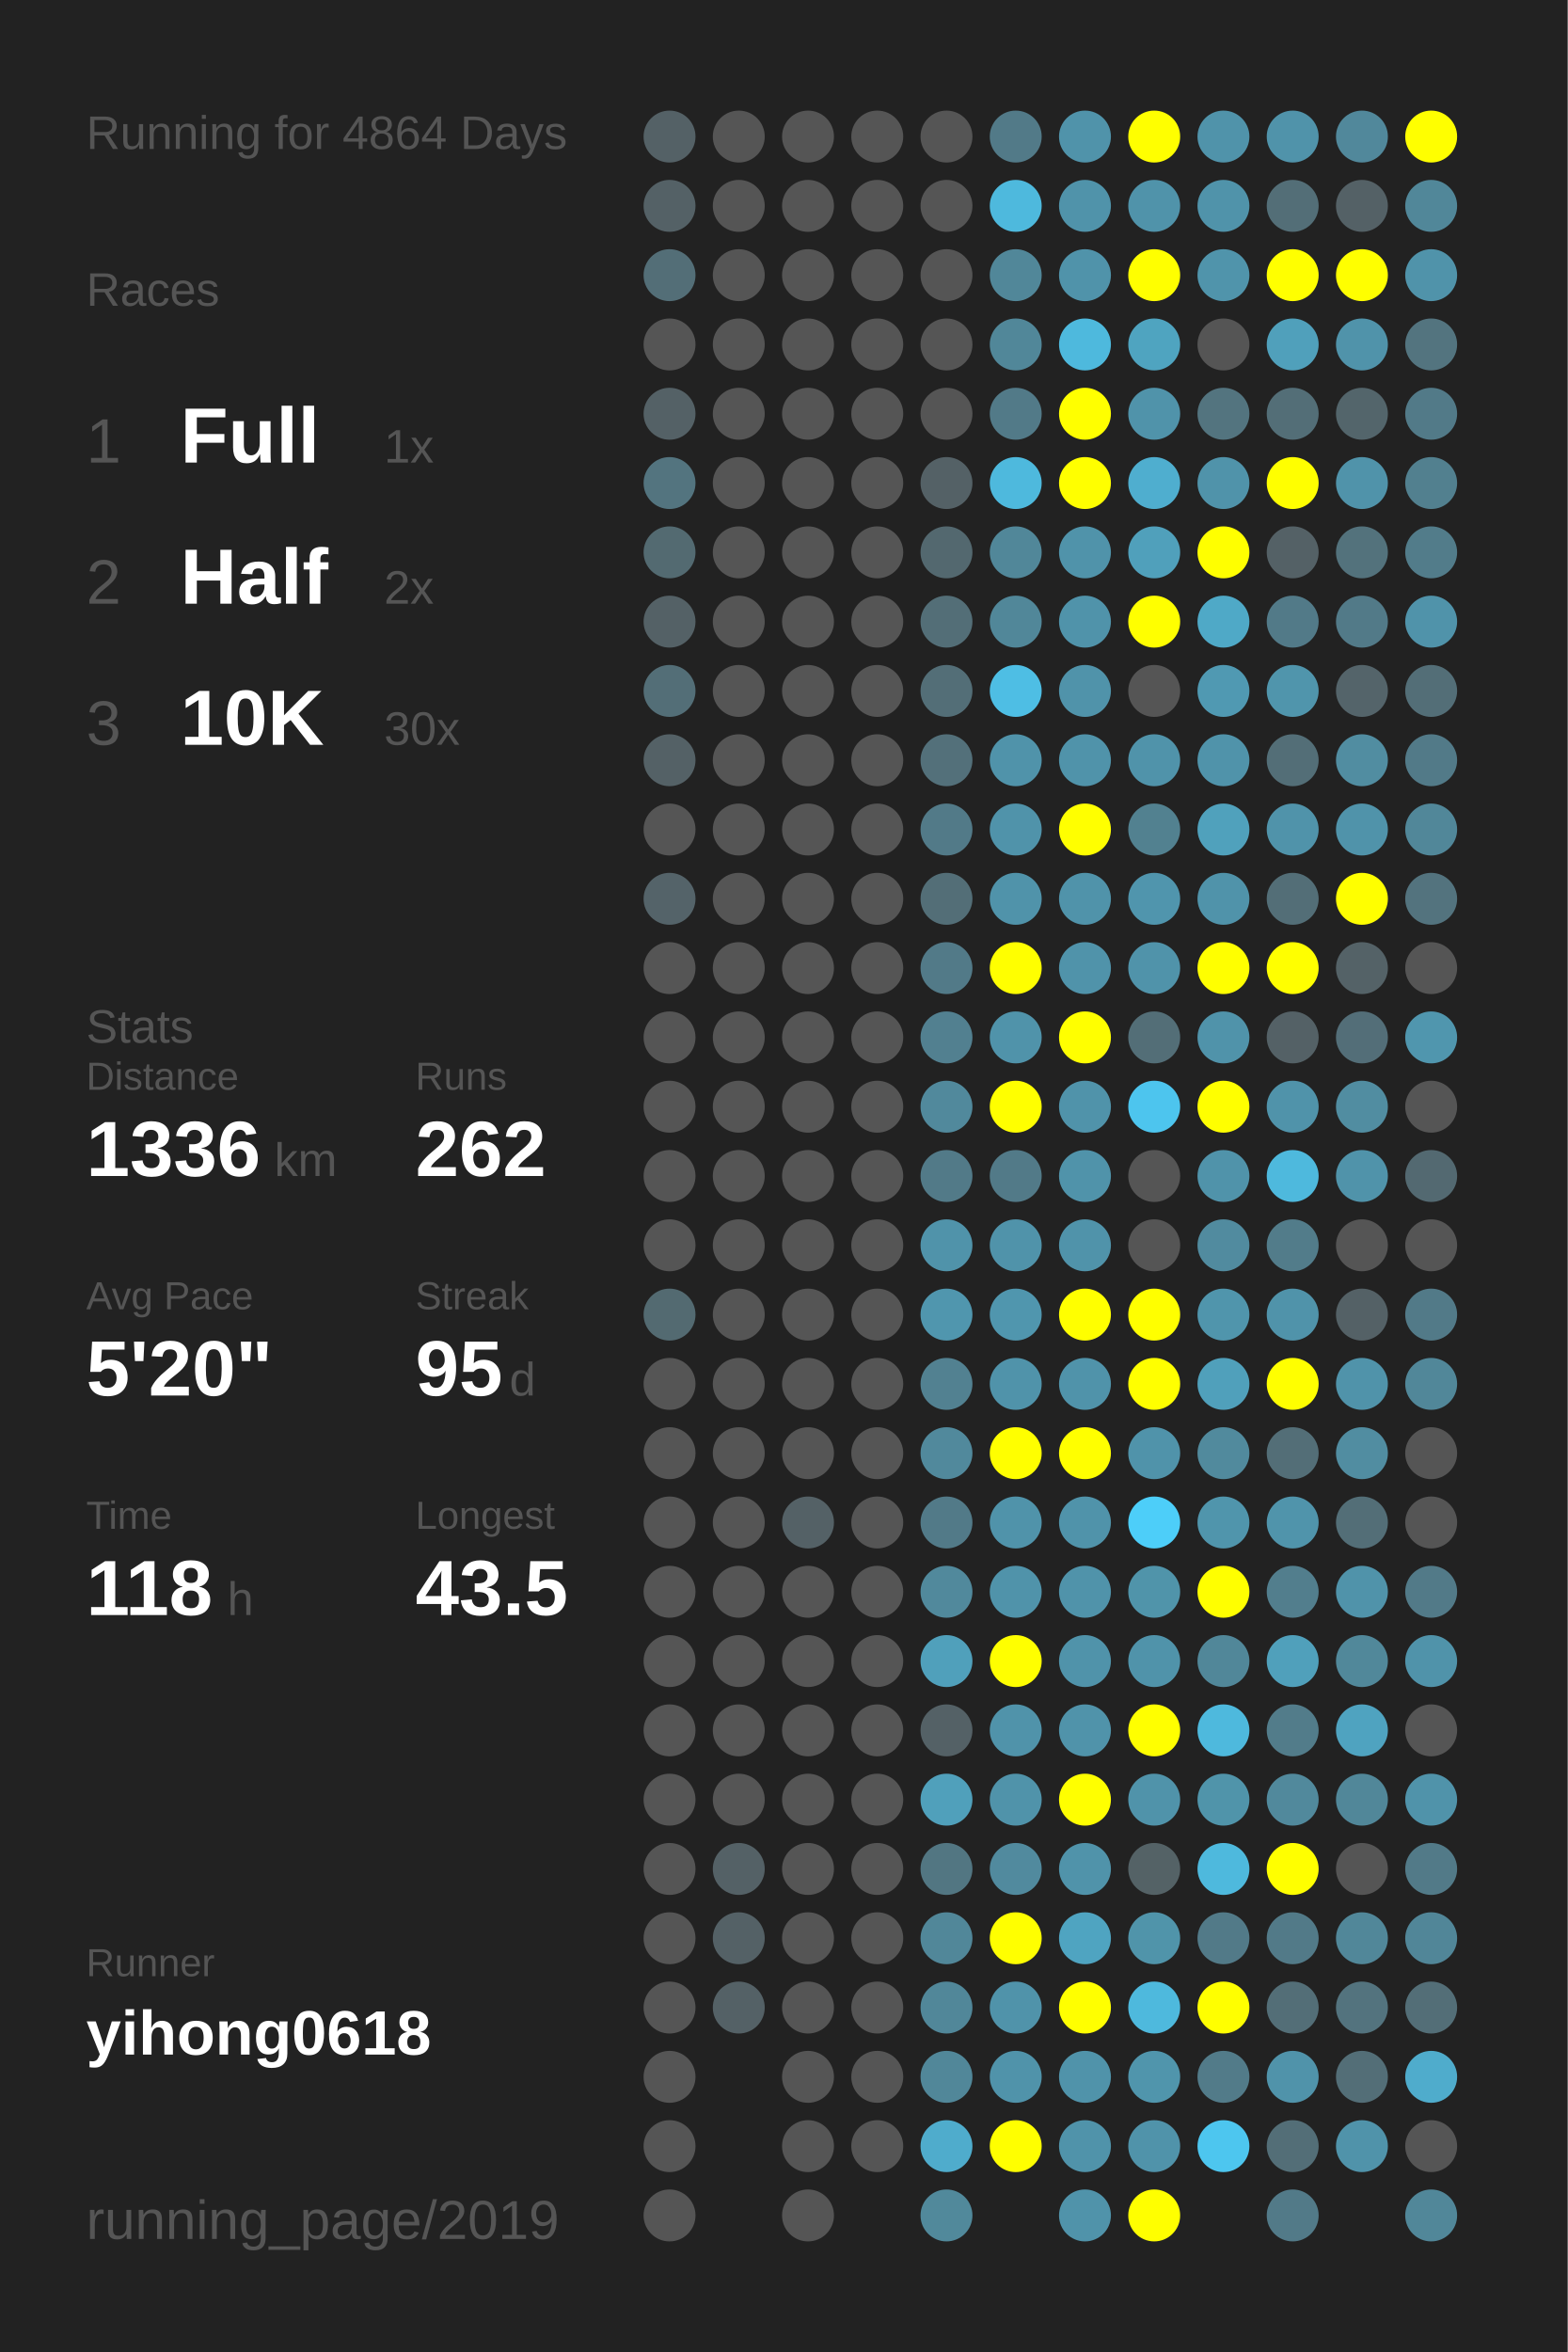
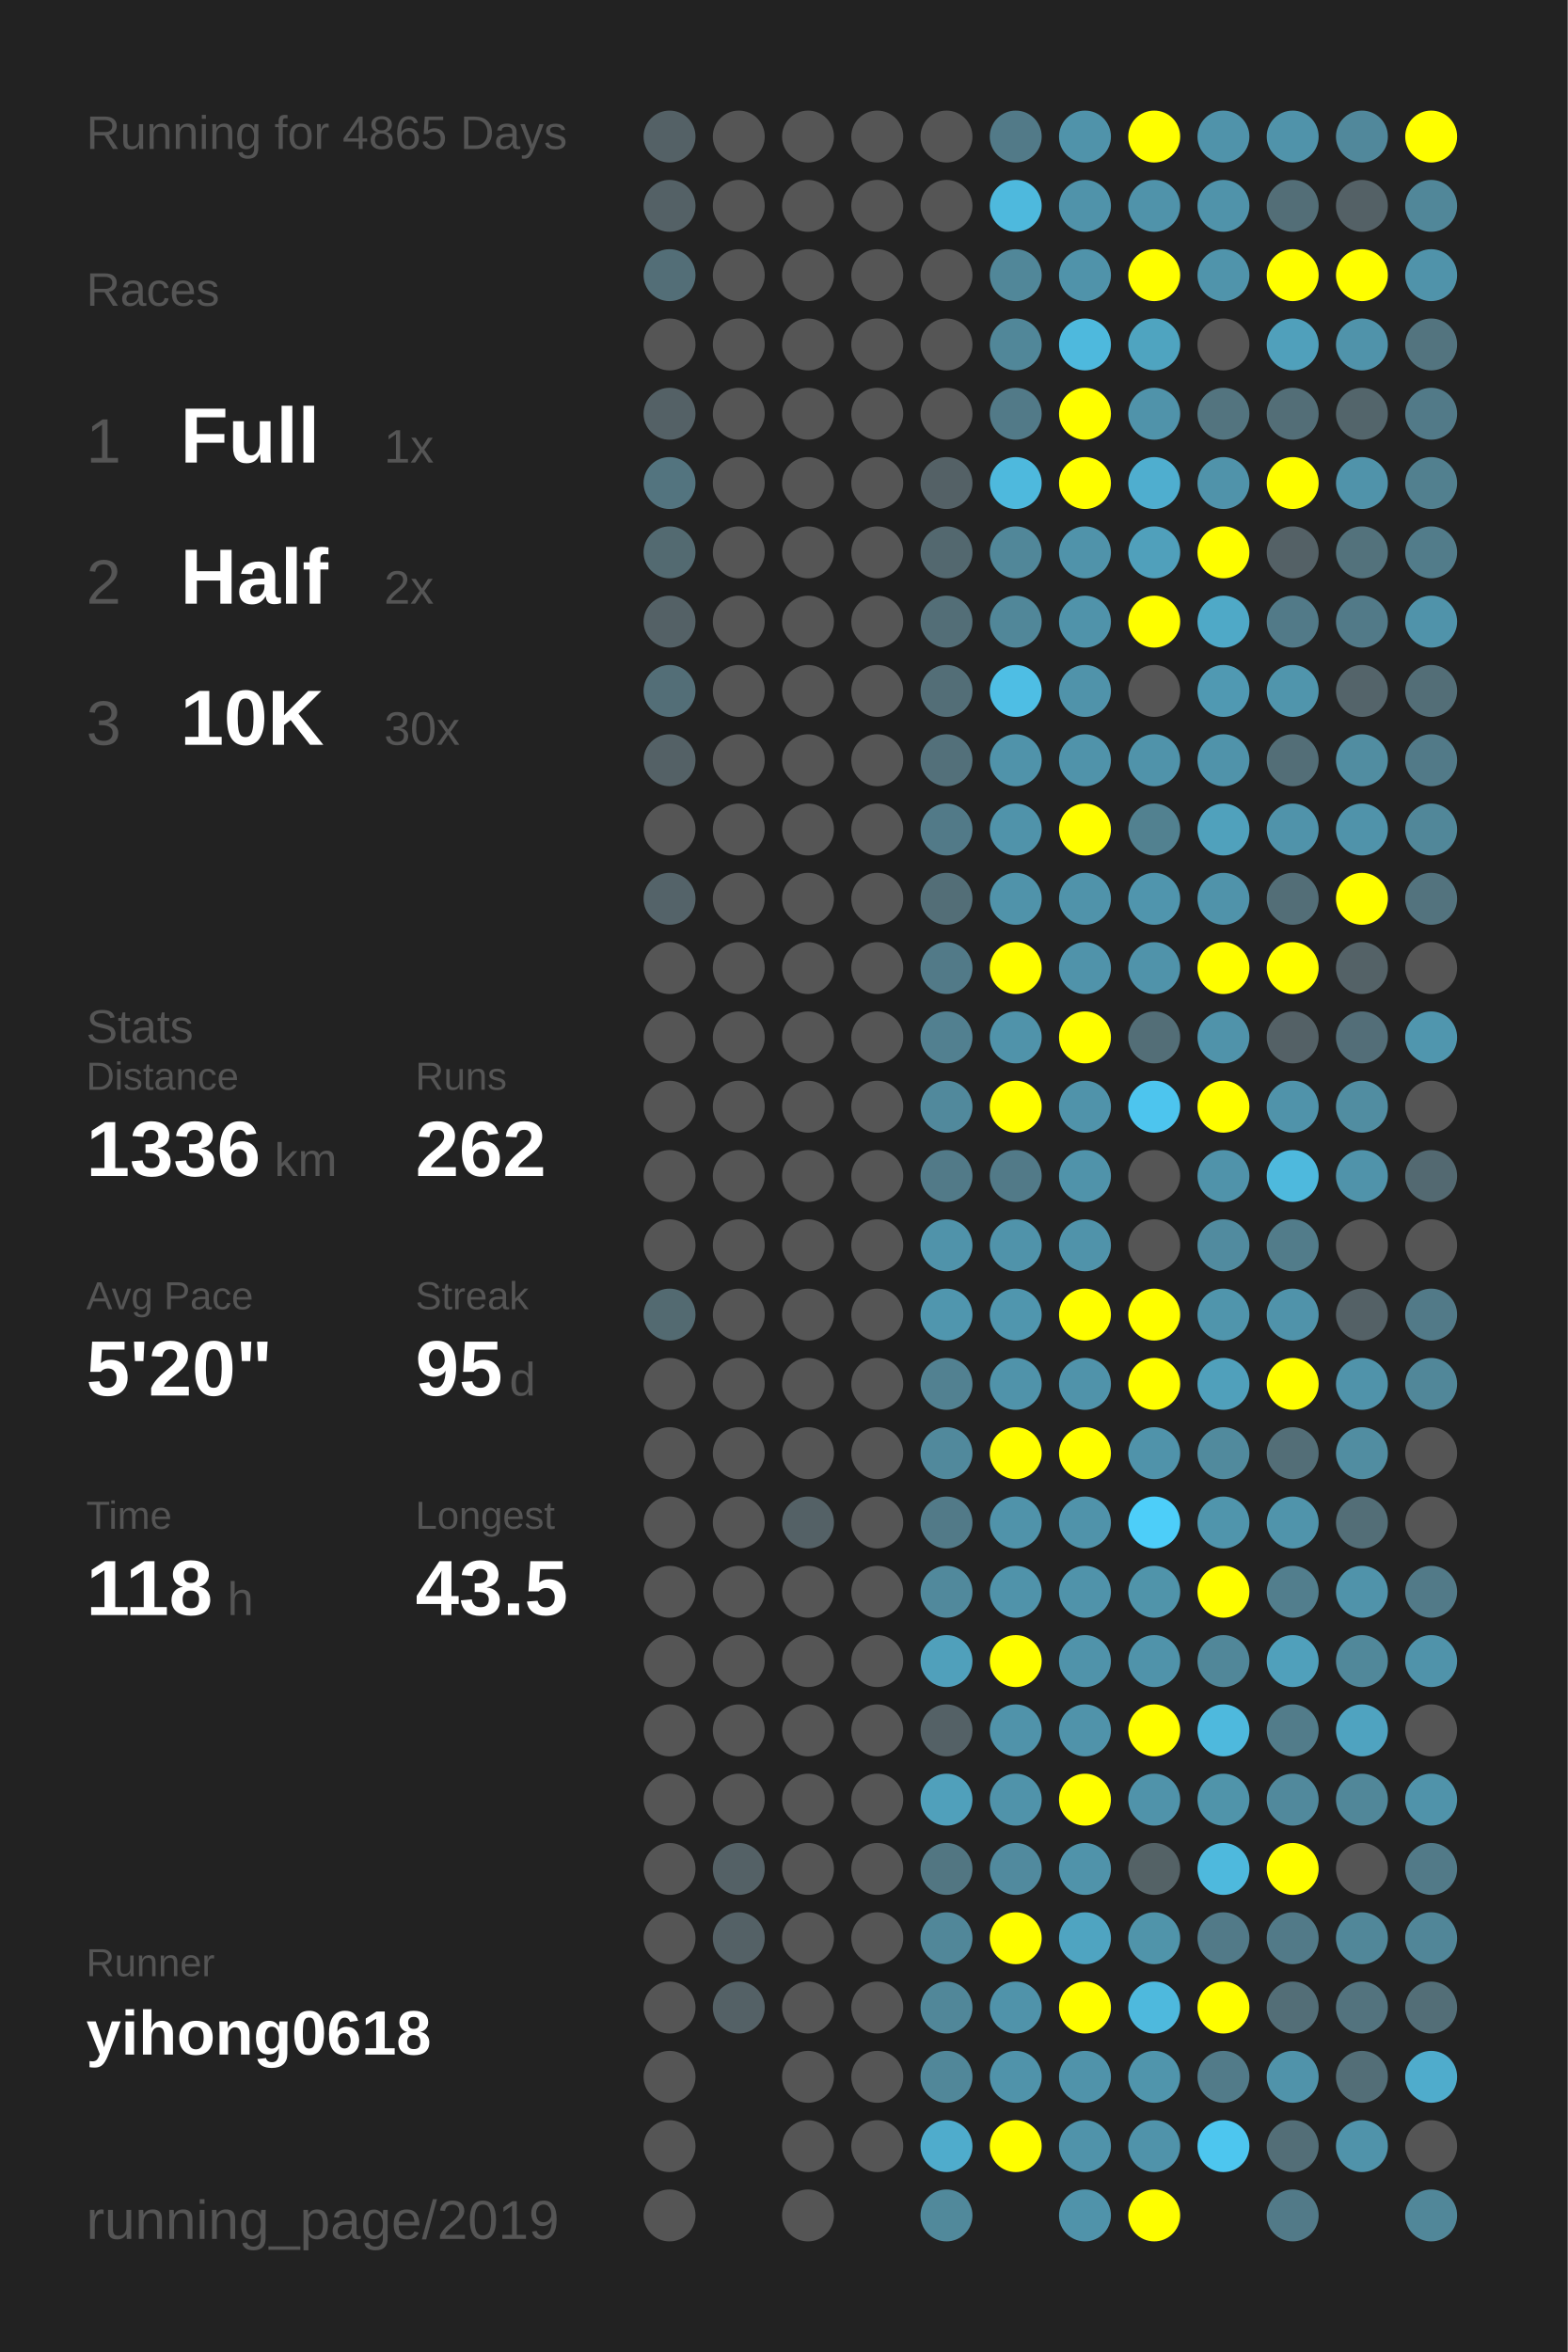
<svg xmlns="http://www.w3.org/2000/svg" baseProfile="full" height="300mm" version="1.1" viewBox="0,0,200,300" width="200mm">
  <defs />
  <rect fill="#222222" height="300" width="200" x="0" y="0" />
-   <text fill="#555555" style="font-size:6px; font-family:Arial;" x="11" y="19">Running for 4864 Days</text>
+   <text fill="#555555" style="font-size:6px; font-family:Arial;" x="11" y="19">Running for 4865 Days</text>
  <text fill="#555555" style="font-size:6px; font-family:Arial;" x="11" y="39">Races</text>
  <text fill="#555555" style="font-size:8px; font-family:Arial;" x="11" y="59">1</text>
  <text fill="#FFFFFF" style="font-size:10px; font-family:Arial; font-weight:bold;" x="23" y="59">Full</text>
  <text fill="#555555" style="font-size:6px; font-family:Arial;" x="49" y="59">1x</text>
  <text fill="#555555" style="font-size:8px; font-family:Arial;" x="11" y="77">2</text>
  <text fill="#FFFFFF" style="font-size:10px; font-family:Arial; font-weight:bold;" x="23" y="77">Half</text>
  <text fill="#555555" style="font-size:6px; font-family:Arial;" x="49" y="77">2x</text>
  <text fill="#555555" style="font-size:8px; font-family:Arial;" x="11" y="95">3</text>
  <text fill="#FFFFFF" style="font-size:10px; font-family:Arial; font-weight:bold;" x="23" y="95">10K</text>
  <text fill="#555555" style="font-size:6px; font-family:Arial;" x="49" y="95">30x</text>
  <text fill="#555555" style="font-size:6px; font-family:Arial;" x="11" y="133">Stats</text>
  <text fill="#555555" style="font-size:5px; font-family:Arial;" x="11" y="139">Distance</text>
  <text fill="#FFFFFF" style="font-size:10px; font-family:Arial; font-weight:bold;" x="11" y="150">1336</text>
  <text fill="#555555" style="font-size:6px; font-family:Arial;" x="35" y="150">km</text>
  <text fill="#555555" style="font-size:5px; font-family:Arial;" x="53" y="139">Runs</text>
  <text fill="#FFFFFF" style="font-size:10px; font-family:Arial; font-weight:bold;" x="53" y="150">262</text>
  <text fill="#555555" style="font-size:5px; font-family:Arial;" x="11" y="167">Avg Pace</text>
  <text fill="#FFFFFF" style="font-size:10px; font-family:Arial; font-weight:bold;" x="11" y="178">5'20"</text>
  <text fill="#555555" style="font-size:5px; font-family:Arial;" x="53" y="167">Streak</text>
  <text fill="#FFFFFF" style="font-size:10px; font-family:Arial; font-weight:bold;" x="53" y="178">95</text>
  <text fill="#555555" style="font-size:6px; font-family:Arial;" x="65" y="178">d</text>
  <text fill="#555555" style="font-size:5px; font-family:Arial;" x="11" y="195">Time</text>
  <text fill="#FFFFFF" style="font-size:10px; font-family:Arial; font-weight:bold;" x="11" y="206">118</text>
  <text fill="#555555" style="font-size:6px; font-family:Arial;" x="29" y="206">h</text>
  <text fill="#555555" style="font-size:5px; font-family:Arial;" x="53" y="195">Longest</text>
  <text fill="#FFFFFF" style="font-size:10px; font-family:Arial; font-weight:bold;" x="53" y="206">43.5</text>
  <text fill="#555555" style="font-size:5px; font-family:Arial;" x="11" y="252.065">Runner</text>
  <text fill="#FFFFFF" style="font-size:8px; font-family:Arial; font-weight:bold;" x="11" y="262.065">yihong0618</text>
  <text fill="#555555" style="font-size:7px; font-family:Arial;" x="11" y="285.581">running_page/2019</text>
  <circle cx="85.417" cy="17.419" fill="#546166" r="3.312" />
  <circle cx="85.417" cy="26.258" fill="#546166" r="3.312" />
  <circle cx="85.417" cy="35.097" fill="#536e77" r="3.312" />
  <circle cx="85.417" cy="43.935" fill="#555555" r="3.312" />
  <circle cx="85.417" cy="52.774" fill="#546166" r="3.312" />
  <circle cx="85.417" cy="61.613" fill="#53747f" r="3.312" />
  <circle cx="85.417" cy="70.452" fill="#536a71" r="3.312" />
  <circle cx="85.417" cy="79.29" fill="#546166" r="3.312" />
  <circle cx="85.417" cy="88.129" fill="#536e77" r="3.312" />
  <circle cx="85.417" cy="96.968" fill="#546166" r="3.312" />
  <circle cx="85.417" cy="105.806" fill="#555555" r="3.312" />
  <circle cx="85.417" cy="114.645" fill="#546369" r="3.312" />
  <circle cx="85.417" cy="123.484" fill="#555555" r="3.312" />
  <circle cx="85.417" cy="132.323" fill="#555555" r="3.312" />
  <circle cx="85.417" cy="141.161" fill="#555555" r="3.312" />
  <circle cx="85.417" cy="150" fill="#555555" r="3.312" />
  <circle cx="85.417" cy="158.839" fill="#555555" r="3.312" />
  <circle cx="85.417" cy="167.677" fill="#536a71" r="3.312" />
  <circle cx="85.417" cy="176.516" fill="#555555" r="3.312" />
  <circle cx="85.417" cy="185.355" fill="#555555" r="3.312" />
  <circle cx="85.417" cy="194.194" fill="#555555" r="3.312" />
  <circle cx="85.417" cy="203.032" fill="#555555" r="3.312" />
  <circle cx="85.417" cy="211.871" fill="#555555" r="3.312" />
  <circle cx="85.417" cy="220.71" fill="#555555" r="3.312" />
  <circle cx="85.417" cy="229.548" fill="#555555" r="3.312" />
  <circle cx="85.417" cy="238.387" fill="#555555" r="3.312" />
  <circle cx="85.417" cy="247.226" fill="#555555" r="3.312" />
  <circle cx="85.417" cy="256.065" fill="#555555" r="3.312" />
  <circle cx="85.417" cy="264.903" fill="#555555" r="3.312" />
  <circle cx="85.417" cy="273.742" fill="#555555" r="3.312" />
  <circle cx="85.417" cy="282.581" fill="#555555" r="3.312" />
  <circle cx="94.25" cy="17.419" fill="#555555" r="3.312" />
  <circle cx="94.25" cy="26.258" fill="#555555" r="3.312" />
  <circle cx="94.25" cy="35.097" fill="#555555" r="3.312" />
  <circle cx="94.25" cy="43.935" fill="#555555" r="3.312" />
  <circle cx="94.25" cy="52.774" fill="#555555" r="3.312" />
  <circle cx="94.25" cy="61.613" fill="#555555" r="3.312" />
  <circle cx="94.25" cy="70.452" fill="#555555" r="3.312" />
  <circle cx="94.25" cy="79.29" fill="#555555" r="3.312" />
  <circle cx="94.25" cy="88.129" fill="#555555" r="3.312" />
  <circle cx="94.25" cy="96.968" fill="#555555" r="3.312" />
  <circle cx="94.25" cy="105.806" fill="#555555" r="3.312" />
  <circle cx="94.25" cy="114.645" fill="#555555" r="3.312" />
  <circle cx="94.25" cy="123.484" fill="#555555" r="3.312" />
  <circle cx="94.25" cy="132.323" fill="#555555" r="3.312" />
  <circle cx="94.25" cy="141.161" fill="#555555" r="3.312" />
  <circle cx="94.25" cy="150" fill="#555555" r="3.312" />
  <circle cx="94.25" cy="158.839" fill="#555555" r="3.312" />
  <circle cx="94.25" cy="167.677" fill="#555555" r="3.312" />
  <circle cx="94.25" cy="176.516" fill="#555555" r="3.312" />
  <circle cx="94.25" cy="185.355" fill="#555555" r="3.312" />
  <circle cx="94.25" cy="194.194" fill="#555555" r="3.312" />
  <circle cx="94.25" cy="203.032" fill="#555555" r="3.312" />
  <circle cx="94.25" cy="211.871" fill="#555555" r="3.312" />
  <circle cx="94.25" cy="220.71" fill="#555555" r="3.312" />
  <circle cx="94.25" cy="229.548" fill="#555555" r="3.312" />
  <circle cx="94.25" cy="238.387" fill="#546166" r="3.312" />
  <circle cx="94.25" cy="247.226" fill="#546166" r="3.312" />
  <circle cx="94.25" cy="256.065" fill="#546166" r="3.312" />
  <circle cx="103.083" cy="17.419" fill="#555555" r="3.312" />
  <circle cx="103.083" cy="26.258" fill="#555555" r="3.312" />
  <circle cx="103.083" cy="35.097" fill="#555555" r="3.312" />
  <circle cx="103.083" cy="43.935" fill="#555555" r="3.312" />
  <circle cx="103.083" cy="52.774" fill="#555555" r="3.312" />
  <circle cx="103.083" cy="61.613" fill="#555555" r="3.312" />
  <circle cx="103.083" cy="70.452" fill="#555555" r="3.312" />
  <circle cx="103.083" cy="79.29" fill="#555555" r="3.312" />
  <circle cx="103.083" cy="88.129" fill="#555555" r="3.312" />
  <circle cx="103.083" cy="96.968" fill="#555555" r="3.312" />
  <circle cx="103.083" cy="105.806" fill="#555555" r="3.312" />
  <circle cx="103.083" cy="114.645" fill="#555555" r="3.312" />
  <circle cx="103.083" cy="123.484" fill="#555555" r="3.312" />
  <circle cx="103.083" cy="132.323" fill="#555555" r="3.312" />
  <circle cx="103.083" cy="141.161" fill="#555555" r="3.312" />
  <circle cx="103.083" cy="150" fill="#555555" r="3.312" />
  <circle cx="103.083" cy="158.839" fill="#555555" r="3.312" />
  <circle cx="103.083" cy="167.677" fill="#555555" r="3.312" />
  <circle cx="103.083" cy="176.516" fill="#555555" r="3.312" />
  <circle cx="103.083" cy="185.355" fill="#555555" r="3.312" />
  <circle cx="103.083" cy="194.194" fill="#546166" r="3.312" />
  <circle cx="103.083" cy="203.032" fill="#555555" r="3.312" />
  <circle cx="103.083" cy="211.871" fill="#555555" r="3.312" />
  <circle cx="103.083" cy="220.71" fill="#555555" r="3.312" />
  <circle cx="103.083" cy="229.548" fill="#555555" r="3.312" />
  <circle cx="103.083" cy="238.387" fill="#555555" r="3.312" />
  <circle cx="103.083" cy="247.226" fill="#555555" r="3.312" />
  <circle cx="103.083" cy="256.065" fill="#555555" r="3.312" />
  <circle cx="103.083" cy="264.903" fill="#555555" r="3.312" />
  <circle cx="103.083" cy="273.742" fill="#555555" r="3.312" />
  <circle cx="103.083" cy="282.581" fill="#555555" r="3.312" />
  <circle cx="111.917" cy="17.419" fill="#555555" r="3.312" />
  <circle cx="111.917" cy="26.258" fill="#555555" r="3.312" />
  <circle cx="111.917" cy="35.097" fill="#555555" r="3.312" />
  <circle cx="111.917" cy="43.935" fill="#555555" r="3.312" />
  <circle cx="111.917" cy="52.774" fill="#555555" r="3.312" />
  <circle cx="111.917" cy="61.613" fill="#555555" r="3.312" />
  <circle cx="111.917" cy="70.452" fill="#555555" r="3.312" />
  <circle cx="111.917" cy="79.29" fill="#555555" r="3.312" />
  <circle cx="111.917" cy="88.129" fill="#555555" r="3.312" />
  <circle cx="111.917" cy="96.968" fill="#555555" r="3.312" />
  <circle cx="111.917" cy="105.806" fill="#555555" r="3.312" />
  <circle cx="111.917" cy="114.645" fill="#555555" r="3.312" />
  <circle cx="111.917" cy="123.484" fill="#555555" r="3.312" />
  <circle cx="111.917" cy="132.323" fill="#555555" r="3.312" />
  <circle cx="111.917" cy="141.161" fill="#555555" r="3.312" />
  <circle cx="111.917" cy="150" fill="#555555" r="3.312" />
  <circle cx="111.917" cy="158.839" fill="#555555" r="3.312" />
  <circle cx="111.917" cy="167.677" fill="#555555" r="3.312" />
  <circle cx="111.917" cy="176.516" fill="#555555" r="3.312" />
  <circle cx="111.917" cy="185.355" fill="#555555" r="3.312" />
  <circle cx="111.917" cy="194.194" fill="#555555" r="3.312" />
  <circle cx="111.917" cy="203.032" fill="#555555" r="3.312" />
  <circle cx="111.917" cy="211.871" fill="#555555" r="3.312" />
  <circle cx="111.917" cy="220.71" fill="#555555" r="3.312" />
  <circle cx="111.917" cy="229.548" fill="#555555" r="3.312" />
  <circle cx="111.917" cy="238.387" fill="#555555" r="3.312" />
  <circle cx="111.917" cy="247.226" fill="#555555" r="3.312" />
  <circle cx="111.917" cy="256.065" fill="#555555" r="3.312" />
  <circle cx="111.917" cy="264.903" fill="#555555" r="3.312" />
  <circle cx="111.917" cy="273.742" fill="#555555" r="3.312" />
  <circle cx="120.75" cy="17.419" fill="#555555" r="3.312" />
  <circle cx="120.75" cy="26.258" fill="#555555" r="3.312" />
  <circle cx="120.75" cy="35.097" fill="#555555" r="3.312" />
  <circle cx="120.75" cy="43.935" fill="#555555" r="3.312" />
  <circle cx="120.75" cy="52.774" fill="#555555" r="3.312" />
  <circle cx="120.75" cy="61.613" fill="#546166" r="3.312" />
  <circle cx="120.75" cy="70.452" fill="#53686f" r="3.312" />
  <circle cx="120.75" cy="79.29" fill="#536e77" r="3.312" />
  <circle cx="120.75" cy="88.129" fill="#536e77" r="3.312" />
  <circle cx="120.75" cy="96.968" fill="#53707a" r="3.312" />
  <circle cx="120.75" cy="105.806" fill="#527a88" r="3.312" />
  <circle cx="120.75" cy="114.645" fill="#536e77" r="3.312" />
  <circle cx="120.75" cy="123.484" fill="#527a88" r="3.312" />
  <circle cx="120.75" cy="132.323" fill="#528090" r="3.312" />
  <circle cx="120.75" cy="141.161" fill="#51899c" r="3.312" />
  <circle cx="120.75" cy="150" fill="#527a88" r="3.312" />
  <circle cx="120.75" cy="158.839" fill="#5093aa" r="3.312" />
  <circle cx="120.75" cy="167.677" fill="#5096ae" r="3.312" />
  <circle cx="120.75" cy="176.516" fill="#528191" r="3.312" />
  <circle cx="120.75" cy="185.355" fill="#51899c" r="3.312" />
  <circle cx="120.75" cy="194.194" fill="#527a88" r="3.312" />
  <circle cx="120.75" cy="203.032" fill="#51899c" r="3.312" />
  <circle cx="120.75" cy="211.871" fill="#50a0bb" r="3.312" />
  <circle cx="120.75" cy="220.71" fill="#546166" r="3.312" />
  <circle cx="120.75" cy="229.548" fill="#50a0bb" r="3.312" />
  <circle cx="120.75" cy="238.387" fill="#527682" r="3.312" />
  <circle cx="120.75" cy="247.226" fill="#518799" r="3.312" />
  <circle cx="120.75" cy="256.065" fill="#518799" r="3.312" />
  <circle cx="120.75" cy="264.903" fill="#518799" r="3.312" />
  <circle cx="120.75" cy="273.742" fill="#4faccc" r="3.312" />
  <circle cx="120.75" cy="282.581" fill="#51899b" r="3.312" />
  <circle cx="129.583" cy="17.419" fill="#527a88" r="3.312" />
  <circle cx="129.583" cy="26.258" fill="#4eb9dd" r="3.312" />
  <circle cx="129.583" cy="35.097" fill="#518799" r="3.312" />
  <circle cx="129.583" cy="43.935" fill="#518799" r="3.312" />
  <circle cx="129.583" cy="52.774" fill="#527a88" r="3.312" />
  <circle cx="129.583" cy="61.613" fill="#4eb9dd" r="3.312" />
  <circle cx="129.583" cy="70.452" fill="#518799" r="3.312" />
  <circle cx="129.583" cy="79.29" fill="#518799" r="3.312" />
  <circle cx="129.583" cy="88.129" fill="#4ebee4" r="3.312" />
  <circle cx="129.583" cy="96.968" fill="#5093aa" r="3.312" />
  <circle cx="129.583" cy="105.806" fill="#5093aa" r="3.312" />
  <circle cx="129.583" cy="114.645" fill="#5093aa" r="3.312" />
  <circle cx="129.583" cy="123.484" fill="#FFFF00" r="3.312" />
  <circle cx="129.583" cy="132.323" fill="#5093aa" r="3.312" />
  <circle cx="129.583" cy="141.161" fill="#FFFF00" r="3.312" />
  <circle cx="129.583" cy="150" fill="#527a88" r="3.312" />
  <circle cx="129.583" cy="158.839" fill="#5093aa" r="3.312" />
  <circle cx="129.583" cy="167.677" fill="#5096ae" r="3.312" />
  <circle cx="129.583" cy="176.516" fill="#5093aa" r="3.312" />
  <circle cx="129.583" cy="185.355" fill="#FFFF00" r="3.312" />
  <circle cx="129.583" cy="194.194" fill="#5093aa" r="3.312" />
  <circle cx="129.583" cy="203.032" fill="#5093aa" r="3.312" />
  <circle cx="129.583" cy="211.871" fill="#FFFF00" r="3.312" />
  <circle cx="129.583" cy="220.71" fill="#5093aa" r="3.312" />
  <circle cx="129.583" cy="229.548" fill="#5093aa" r="3.312" />
  <circle cx="129.583" cy="238.387" fill="#518a9e" r="3.312" />
  <circle cx="129.583" cy="247.226" fill="#FFFF00" r="3.312" />
  <circle cx="129.583" cy="256.065" fill="#5093aa" r="3.312" />
  <circle cx="129.583" cy="264.903" fill="#5093aa" r="3.312" />
  <circle cx="129.583" cy="273.742" fill="#FFFF00" r="3.312" />
  <circle cx="138.417" cy="17.419" fill="#5093aa" r="3.312" />
  <circle cx="138.417" cy="26.258" fill="#5093aa" r="3.312" />
  <circle cx="138.417" cy="35.097" fill="#5093aa" r="3.312" />
  <circle cx="138.417" cy="43.935" fill="#4eb9dd" r="3.312" />
  <circle cx="138.417" cy="52.774" fill="#FFFF00" r="3.312" />
  <circle cx="138.417" cy="61.613" fill="#FFFF00" r="3.312" />
  <circle cx="138.417" cy="70.452" fill="#5093aa" r="3.312" />
  <circle cx="138.417" cy="79.29" fill="#5093aa" r="3.312" />
  <circle cx="138.417" cy="88.129" fill="#5093aa" r="3.312" />
  <circle cx="138.417" cy="96.968" fill="#5093aa" r="3.312" />
  <circle cx="138.417" cy="105.806" fill="#FFFF00" r="3.312" />
  <circle cx="138.417" cy="114.645" fill="#5093aa" r="3.312" />
  <circle cx="138.417" cy="123.484" fill="#5093aa" r="3.312" />
  <circle cx="138.417" cy="132.323" fill="#FFFF00" r="3.312" />
  <circle cx="138.417" cy="141.161" fill="#5093aa" r="3.312" />
  <circle cx="138.417" cy="150" fill="#5093aa" r="3.312" />
  <circle cx="138.417" cy="158.839" fill="#5093aa" r="3.312" />
  <circle cx="138.417" cy="167.677" fill="#FFFF00" r="3.312" />
  <circle cx="138.417" cy="176.516" fill="#5093aa" r="3.312" />
  <circle cx="138.417" cy="185.355" fill="#FFFF00" r="3.312" />
  <circle cx="138.417" cy="194.194" fill="#5093aa" r="3.312" />
  <circle cx="138.417" cy="203.032" fill="#5093aa" r="3.312" />
  <circle cx="138.417" cy="211.871" fill="#5093aa" r="3.312" />
  <circle cx="138.417" cy="220.71" fill="#5093aa" r="3.312" />
  <circle cx="138.417" cy="229.548" fill="#FFFF00" r="3.312" />
  <circle cx="138.417" cy="238.387" fill="#5093aa" r="3.312" />
  <circle cx="138.417" cy="247.226" fill="#4fa4c1" r="3.312" />
  <circle cx="138.417" cy="256.065" fill="#FFFF00" r="3.312" />
  <circle cx="138.417" cy="264.903" fill="#5093aa" r="3.312" />
  <circle cx="138.417" cy="273.742" fill="#5093aa" r="3.312" />
  <circle cx="138.417" cy="282.581" fill="#5093aa" r="3.312" />
  <circle cx="147.25" cy="17.419" fill="#FFFF00" r="3.312" />
  <circle cx="147.25" cy="26.258" fill="#5093aa" r="3.312" />
  <circle cx="147.25" cy="35.097" fill="#FFFF00" r="3.312" />
  <circle cx="147.25" cy="43.935" fill="#4fa4c0" r="3.312" />
  <circle cx="147.25" cy="52.774" fill="#5093aa" r="3.312" />
  <circle cx="147.25" cy="61.613" fill="#4faecf" r="3.312" />
  <circle cx="147.25" cy="70.452" fill="#50a0bb" r="3.312" />
  <circle cx="147.25" cy="79.29" fill="#FFFF00" r="3.312" />
  <circle cx="147.25" cy="88.129" fill="#555555" r="3.312" />
  <circle cx="147.25" cy="96.968" fill="#5093aa" r="3.312" />
  <circle cx="147.25" cy="105.806" fill="#528190" r="3.312" />
  <circle cx="147.25" cy="114.645" fill="#5095ad" r="3.312" />
  <circle cx="147.25" cy="123.484" fill="#5093aa" r="3.312" />
  <circle cx="147.25" cy="132.323" fill="#536e77" r="3.312" />
  <circle cx="147.25" cy="141.161" fill="#4dc5ee" r="3.312" />
  <circle cx="147.25" cy="150" fill="#555555" r="3.312" />
  <circle cx="147.25" cy="158.839" fill="#555555" r="3.312" />
  <circle cx="147.25" cy="167.677" fill="#FFFF00" r="3.312" />
  <circle cx="147.25" cy="176.516" fill="#FFFF00" r="3.312" />
  <circle cx="147.25" cy="185.355" fill="#5093aa" r="3.312" />
  <circle cx="147.25" cy="194.194" fill="#4dcef9" r="3.312" />
  <circle cx="147.25" cy="203.032" fill="#5094aa" r="3.312" />
  <circle cx="147.25" cy="211.871" fill="#5093aa" r="3.312" />
  <circle cx="147.25" cy="220.71" fill="#FFFF00" r="3.312" />
  <circle cx="147.25" cy="229.548" fill="#5093aa" r="3.312" />
  <circle cx="147.25" cy="238.387" fill="#546266" r="3.312" />
  <circle cx="147.25" cy="247.226" fill="#5094aa" r="3.312" />
  <circle cx="147.25" cy="256.065" fill="#4eb9dd" r="3.312" />
  <circle cx="147.25" cy="264.903" fill="#5095ac" r="3.312" />
  <circle cx="147.25" cy="273.742" fill="#5093aa" r="3.312" />
  <circle cx="147.25" cy="282.581" fill="#FFFF00" r="3.312" />
  <circle cx="156.083" cy="17.419" fill="#5093aa" r="3.312" />
  <circle cx="156.083" cy="26.258" fill="#5093aa" r="3.312" />
  <circle cx="156.083" cy="35.097" fill="#5094ab" r="3.312" />
  <circle cx="156.083" cy="43.935" fill="#555555" r="3.312" />
  <circle cx="156.083" cy="52.774" fill="#53747f" r="3.312" />
  <circle cx="156.083" cy="61.613" fill="#5093aa" r="3.312" />
  <circle cx="156.083" cy="70.452" fill="#FFFF00" r="3.312" />
  <circle cx="156.083" cy="79.29" fill="#4fa9c7" r="3.312" />
  <circle cx="156.083" cy="88.129" fill="#5099b2" r="3.312" />
  <circle cx="156.083" cy="96.968" fill="#5093aa" r="3.312" />
  <circle cx="156.083" cy="105.806" fill="#50a1bc" r="3.312" />
  <circle cx="156.083" cy="114.645" fill="#5093aa" r="3.312" />
  <circle cx="156.083" cy="123.484" fill="#FFFF00" r="3.312" />
  <circle cx="156.083" cy="132.323" fill="#5093aa" r="3.312" />
  <circle cx="156.083" cy="141.161" fill="#FFFF00" r="3.312" />
  <circle cx="156.083" cy="150" fill="#5093aa" r="3.312" />
  <circle cx="156.083" cy="158.839" fill="#518b9f" r="3.312" />
  <circle cx="156.083" cy="167.677" fill="#5095ac" r="3.312" />
  <circle cx="156.083" cy="176.516" fill="#50a0bb" r="3.312" />
  <circle cx="156.083" cy="185.355" fill="#518a9d" r="3.312" />
  <circle cx="156.083" cy="194.194" fill="#5095ac" r="3.312" />
  <circle cx="156.083" cy="203.032" fill="#FFFF00" r="3.312" />
  <circle cx="156.083" cy="211.871" fill="#518799" r="3.312" />
  <circle cx="156.083" cy="220.71" fill="#4eb9dd" r="3.312" />
  <circle cx="156.083" cy="229.548" fill="#5094aa" r="3.312" />
  <circle cx="156.083" cy="238.387" fill="#4eb9dd" r="3.312" />
  <circle cx="156.083" cy="247.226" fill="#527a88" r="3.312" />
  <circle cx="156.083" cy="256.065" fill="#FFFF00" r="3.312" />
  <circle cx="156.083" cy="264.903" fill="#527b89" r="3.312" />
  <circle cx="156.083" cy="273.742" fill="#4dc6ef" r="3.312" />
  <circle cx="164.917" cy="17.419" fill="#5093aa" r="3.312" />
  <circle cx="164.917" cy="26.258" fill="#536e77" r="3.312" />
  <circle cx="164.917" cy="35.097" fill="#FFFF00" r="3.312" />
  <circle cx="164.917" cy="43.935" fill="#50a0bb" r="3.312" />
  <circle cx="164.917" cy="52.774" fill="#536e77" r="3.312" />
  <circle cx="164.917" cy="61.613" fill="#FFFF00" r="3.312" />
  <circle cx="164.917" cy="70.452" fill="#546166" r="3.312" />
  <circle cx="164.917" cy="79.29" fill="#527a88" r="3.312" />
  <circle cx="164.917" cy="88.129" fill="#5095ac" r="3.312" />
  <circle cx="164.917" cy="96.968" fill="#536e77" r="3.312" />
  <circle cx="164.917" cy="105.806" fill="#5093aa" r="3.312" />
  <circle cx="164.917" cy="114.645" fill="#536e77" r="3.312" />
  <circle cx="164.917" cy="123.484" fill="#FFFF00" r="3.312" />
  <circle cx="164.917" cy="132.323" fill="#546166" r="3.312" />
  <circle cx="164.917" cy="141.161" fill="#5093aa" r="3.312" />
  <circle cx="164.917" cy="150" fill="#4eb9dd" r="3.312" />
  <circle cx="164.917" cy="158.839" fill="#527c8a" r="3.312" />
  <circle cx="164.917" cy="167.677" fill="#5093aa" r="3.312" />
  <circle cx="164.917" cy="176.516" fill="#FFFF00" r="3.312" />
  <circle cx="164.917" cy="185.355" fill="#536e77" r="3.312" />
  <circle cx="164.917" cy="194.194" fill="#5094ab" r="3.312" />
  <circle cx="164.917" cy="203.032" fill="#527e8d" r="3.312" />
  <circle cx="164.917" cy="211.871" fill="#50a0bb" r="3.312" />
  <circle cx="164.917" cy="220.71" fill="#527c8a" r="3.312" />
  <circle cx="164.917" cy="229.548" fill="#51899c" r="3.312" />
  <circle cx="164.917" cy="238.387" fill="#FFFF00" r="3.312" />
  <circle cx="164.917" cy="247.226" fill="#527a88" r="3.312" />
  <circle cx="164.917" cy="256.065" fill="#536e77" r="3.312" />
  <circle cx="164.917" cy="264.903" fill="#5093aa" r="3.312" />
  <circle cx="164.917" cy="273.742" fill="#536e77" r="3.312" />
  <circle cx="164.917" cy="282.581" fill="#527a88" r="3.312" />
  <circle cx="173.75" cy="17.419" fill="#51889b" r="3.312" />
  <circle cx="173.75" cy="26.258" fill="#546166" r="3.312" />
  <circle cx="173.75" cy="35.097" fill="#FFFF00" r="3.312" />
  <circle cx="173.75" cy="43.935" fill="#5093aa" r="3.312" />
  <circle cx="173.75" cy="52.774" fill="#53656b" r="3.312" />
  <circle cx="173.75" cy="61.613" fill="#5093aa" r="3.312" />
  <circle cx="173.75" cy="70.452" fill="#53727c" r="3.312" />
  <circle cx="173.75" cy="79.29" fill="#527a88" r="3.312" />
  <circle cx="173.75" cy="88.129" fill="#54646a" r="3.312" />
  <circle cx="173.75" cy="96.968" fill="#518da1" r="3.312" />
  <circle cx="173.75" cy="105.806" fill="#5093aa" r="3.312" />
  <circle cx="173.75" cy="114.645" fill="#FFFF00" r="3.312" />
  <circle cx="173.75" cy="123.484" fill="#546267" r="3.312" />
  <circle cx="173.75" cy="132.323" fill="#536e78" r="3.312" />
  <circle cx="173.75" cy="141.161" fill="#518da1" r="3.312" />
  <circle cx="173.75" cy="150" fill="#5093aa" r="3.312" />
  <circle cx="173.75" cy="158.839" fill="#555555" r="3.312" />
  <circle cx="173.75" cy="167.677" fill="#546166" r="3.312" />
  <circle cx="173.75" cy="176.516" fill="#5093aa" r="3.312" />
  <circle cx="173.75" cy="185.355" fill="#518da1" r="3.312" />
  <circle cx="173.75" cy="194.194" fill="#536e77" r="3.312" />
  <circle cx="173.75" cy="203.032" fill="#5093aa" r="3.312" />
  <circle cx="173.75" cy="211.871" fill="#51889a" r="3.312" />
  <circle cx="173.75" cy="220.71" fill="#4fa3c0" r="3.312" />
  <circle cx="173.75" cy="229.548" fill="#518799" r="3.312" />
  <circle cx="173.75" cy="238.387" fill="#555555" r="3.312" />
  <circle cx="173.75" cy="247.226" fill="#518799" r="3.312" />
  <circle cx="173.75" cy="256.065" fill="#53737e" r="3.312" />
  <circle cx="173.75" cy="264.903" fill="#536e77" r="3.312" />
  <circle cx="173.75" cy="273.742" fill="#5093aa" r="3.312" />
  <circle cx="182.583" cy="17.419" fill="#FFFF00" r="3.312" />
  <circle cx="182.583" cy="26.258" fill="#518799" r="3.312" />
  <circle cx="182.583" cy="35.097" fill="#5093aa" r="3.312" />
  <circle cx="182.583" cy="43.935" fill="#53747f" r="3.312" />
  <circle cx="182.583" cy="52.774" fill="#527a88" r="3.312" />
  <circle cx="182.583" cy="61.613" fill="#52808f" r="3.312" />
  <circle cx="182.583" cy="70.452" fill="#527c8a" r="3.312" />
  <circle cx="182.583" cy="79.29" fill="#5093aa" r="3.312" />
  <circle cx="182.583" cy="88.129" fill="#536e77" r="3.312" />
  <circle cx="182.583" cy="96.968" fill="#527a88" r="3.312" />
  <circle cx="182.583" cy="105.806" fill="#518799" r="3.312" />
  <circle cx="182.583" cy="114.645" fill="#53737e" r="3.312" />
  <circle cx="182.583" cy="123.484" fill="#555555" r="3.312" />
  <circle cx="182.583" cy="132.323" fill="#5096ae" r="3.312" />
  <circle cx="182.583" cy="141.161" fill="#555555" r="3.312" />
  <circle cx="182.583" cy="150" fill="#536971" r="3.312" />
  <circle cx="182.583" cy="158.839" fill="#555555" r="3.312" />
  <circle cx="182.583" cy="167.677" fill="#527a88" r="3.312" />
  <circle cx="182.583" cy="176.516" fill="#518799" r="3.312" />
  <circle cx="182.583" cy="185.355" fill="#555555" r="3.312" />
  <circle cx="182.583" cy="194.194" fill="#555555" r="3.312" />
  <circle cx="182.583" cy="203.032" fill="#527a88" r="3.312" />
  <circle cx="182.583" cy="211.871" fill="#5093aa" r="3.312" />
  <circle cx="182.583" cy="220.71" fill="#555555" r="3.312" />
  <circle cx="182.583" cy="229.548" fill="#5093aa" r="3.312" />
  <circle cx="182.583" cy="238.387" fill="#527a88" r="3.312" />
  <circle cx="182.583" cy="247.226" fill="#518698" r="3.312" />
  <circle cx="182.583" cy="256.065" fill="#536e77" r="3.312" />
  <circle cx="182.583" cy="264.903" fill="#4faccc" r="3.312" />
  <circle cx="182.583" cy="273.742" fill="#555555" r="3.312" />
  <circle cx="182.583" cy="282.581" fill="#518799" r="3.312" />
</svg>
